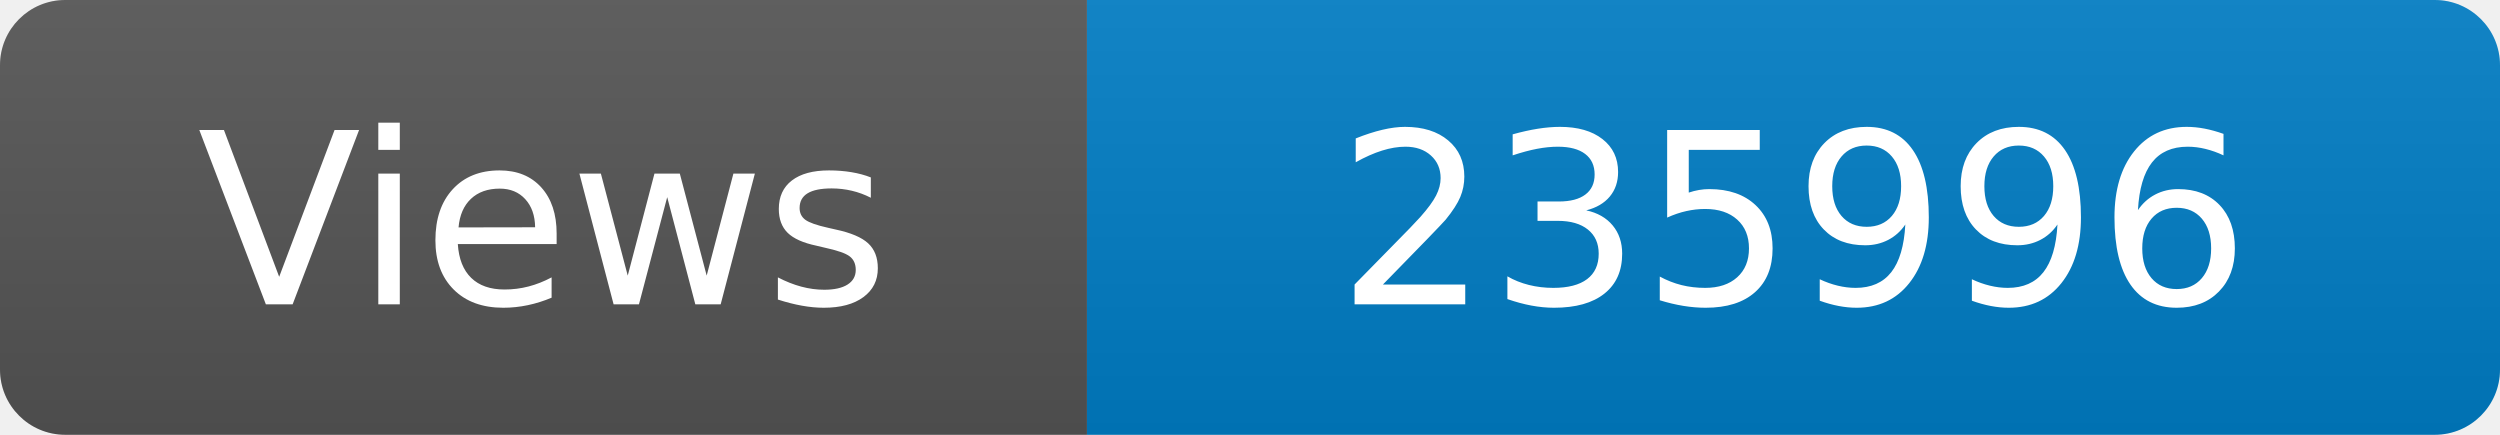
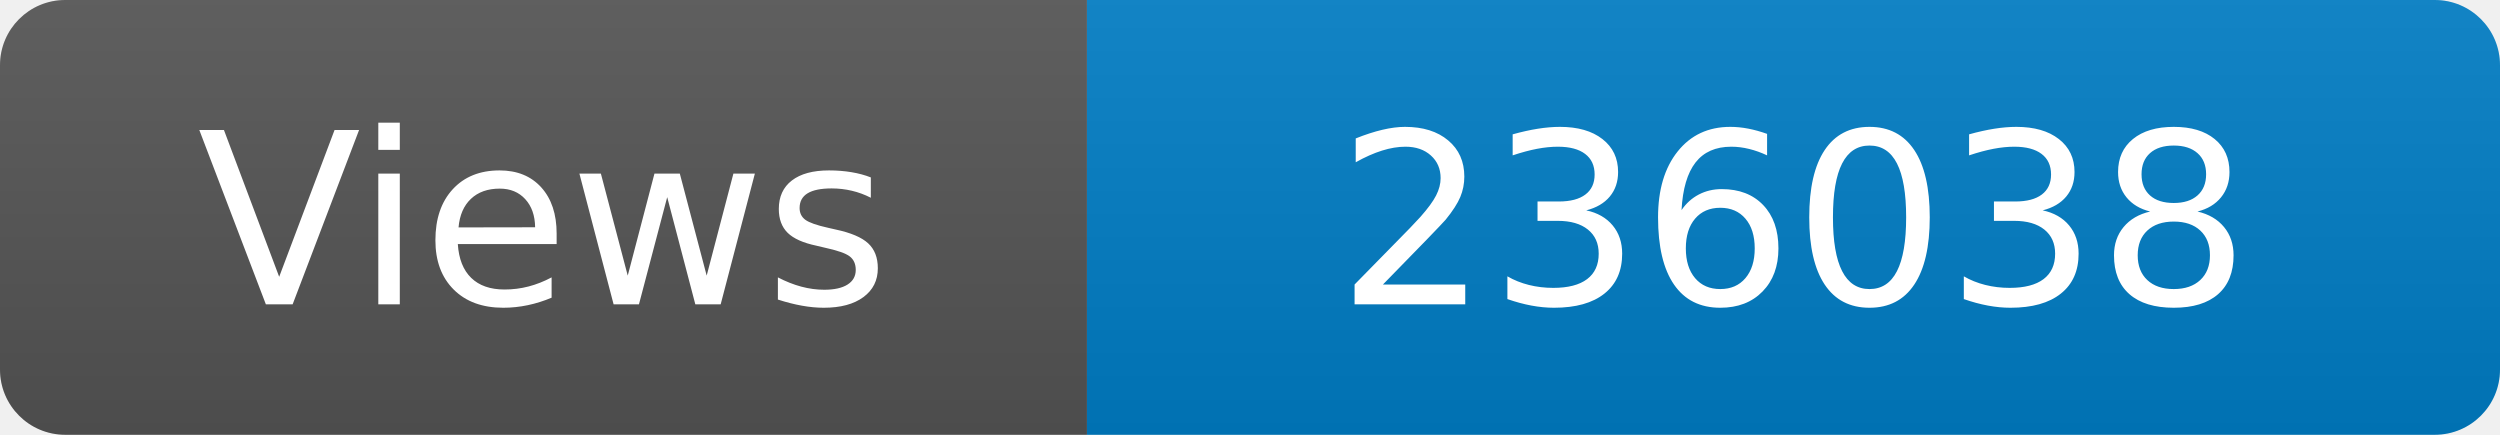
<svg xmlns="http://www.w3.org/2000/svg" width="115" height="20" role="img" aria-label="Maintained?: yes">
  <linearGradient id="s" x2="0" y2="100%">
    <stop offset="0" stop-color="#bbb" stop-opacity=".1" />
    <stop offset="1" stop-opacity=".1" />
  </linearGradient>
  <clipPath id="r">
    <rect width="115" height="20" rx="3" fill="#fff" />
  </clipPath>
  <g clip-path="url(#r)">
    <rect width="50" height="20" fill="#555" />
    <rect x="50" width="160" height="20" fill="#007ec6" />
    <rect width="115" height="20" fill="url(#s)" />
  </g>
  <g fill="#fff" text-anchor="middle" font-family="Verdana,Geneva,DejaVu Sans,sans-serif" font-size="110">
    <text x="250" y="140" transform="scale(.1)" fill="#fff">Views</text>
-     <text x="825" y="140" transform="scale(.1)" fill="#fff">235996</text>
+     <text x="825" y="140" transform="scale(.1)" fill="#fff">236038</text>
  </g>
</svg>
